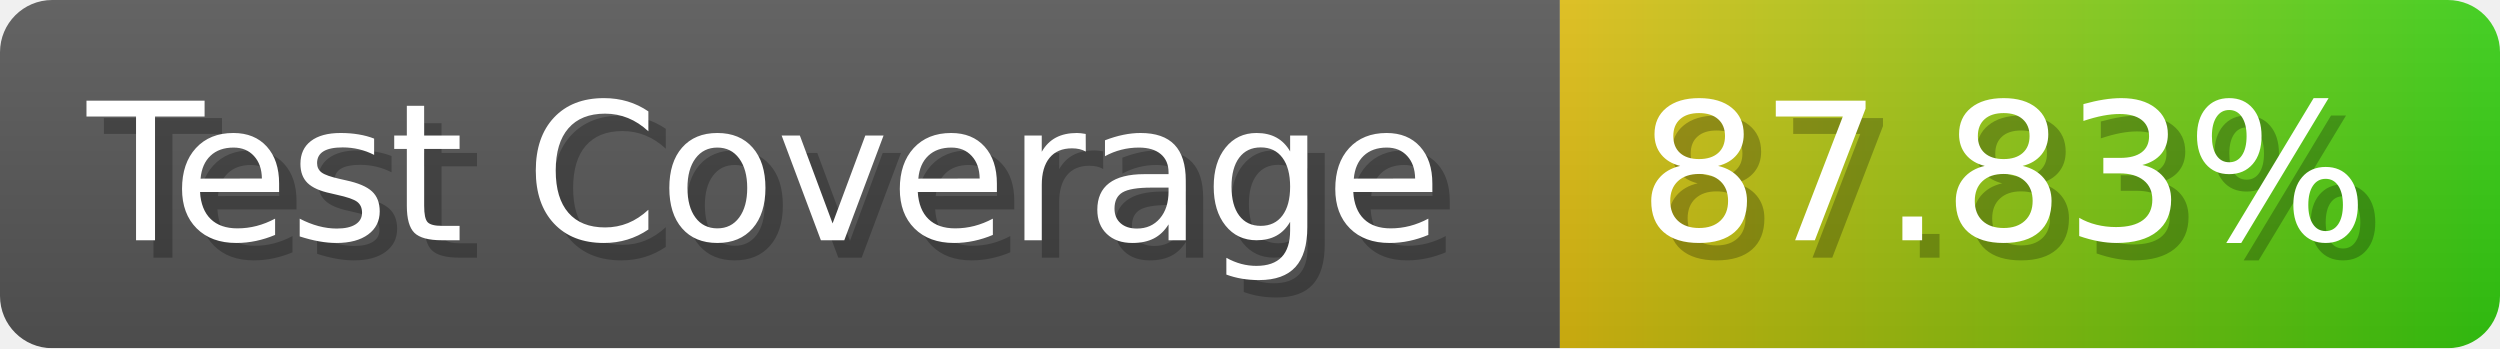
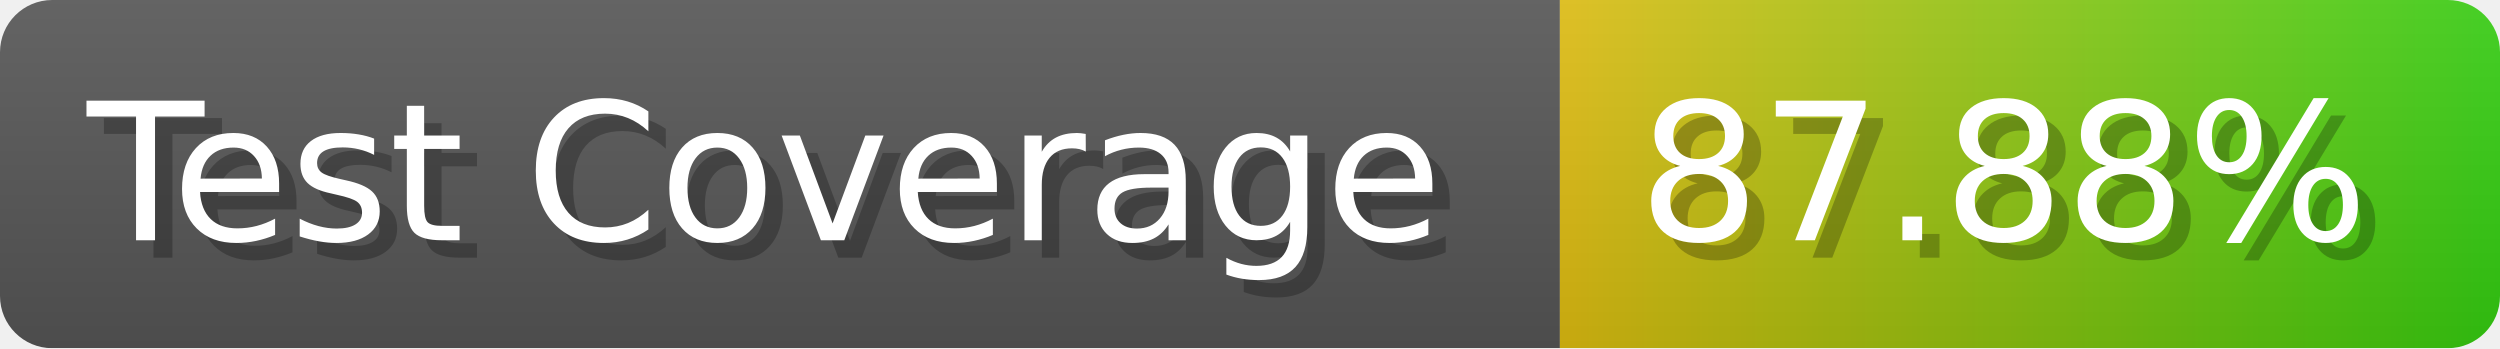
- <svg xmlns="http://www.w3.org/2000/svg" width="143.6" height="20" viewBox="0 0 1436 200" role="img" aria-label="Test Coverage: 87.83%">
+ <svg xmlns="http://www.w3.org/2000/svg" width="143.6" height="20" viewBox="0 0 1436 200" role="img" aria-label="Test Coverage: 87.88%">
  <linearGradient id="a" x2="0" y2="100%">
    <stop offset="0" stop-opacity=".1" stop-color="#EEE" />
    <stop offset="1" stop-opacity=".1" />
  </linearGradient>
  <mask id="m">
    <rect width="1436" height="200" rx="30" fill="#FFF" />
  </mask>
  <g mask="url(#m)">
    <rect width="896" height="200" fill="#555" />
    <rect width="540" height="200" fill="url(#x)" x="896" />
    <rect width="1436" height="200" fill="url(#a)" />
  </g>
  <g aria-hidden="true" fill="#fff" text-anchor="start" font-family="Verdana,DejaVu Sans,sans-serif" font-size="110">
    <text x="60" y="148" textLength="796" fill="#000" opacity="0.25">Test Coverage</text>
    <text x="50" y="138" textLength="796">Test Coverage</text>
-     <text x="951" y="148" textLength="440" fill="#000" opacity="0.25">87.83%</text>
-     <text x="941" y="138" textLength="440">87.83%</text>
+     <text x="951" y="148" textLength="440" fill="#000" opacity="0.25">87.88%</text>
+     <text x="941" y="138" textLength="440">87.88%</text>
  </g>
  <linearGradient id="x" x1="0%" y1="0%" x2="100%" y2="0%">
    <stop offset="0%" style="stop-color:#DB1" />
    <stop offset="100%" style="stop-color:#3C1" />
  </linearGradient>
</svg>
